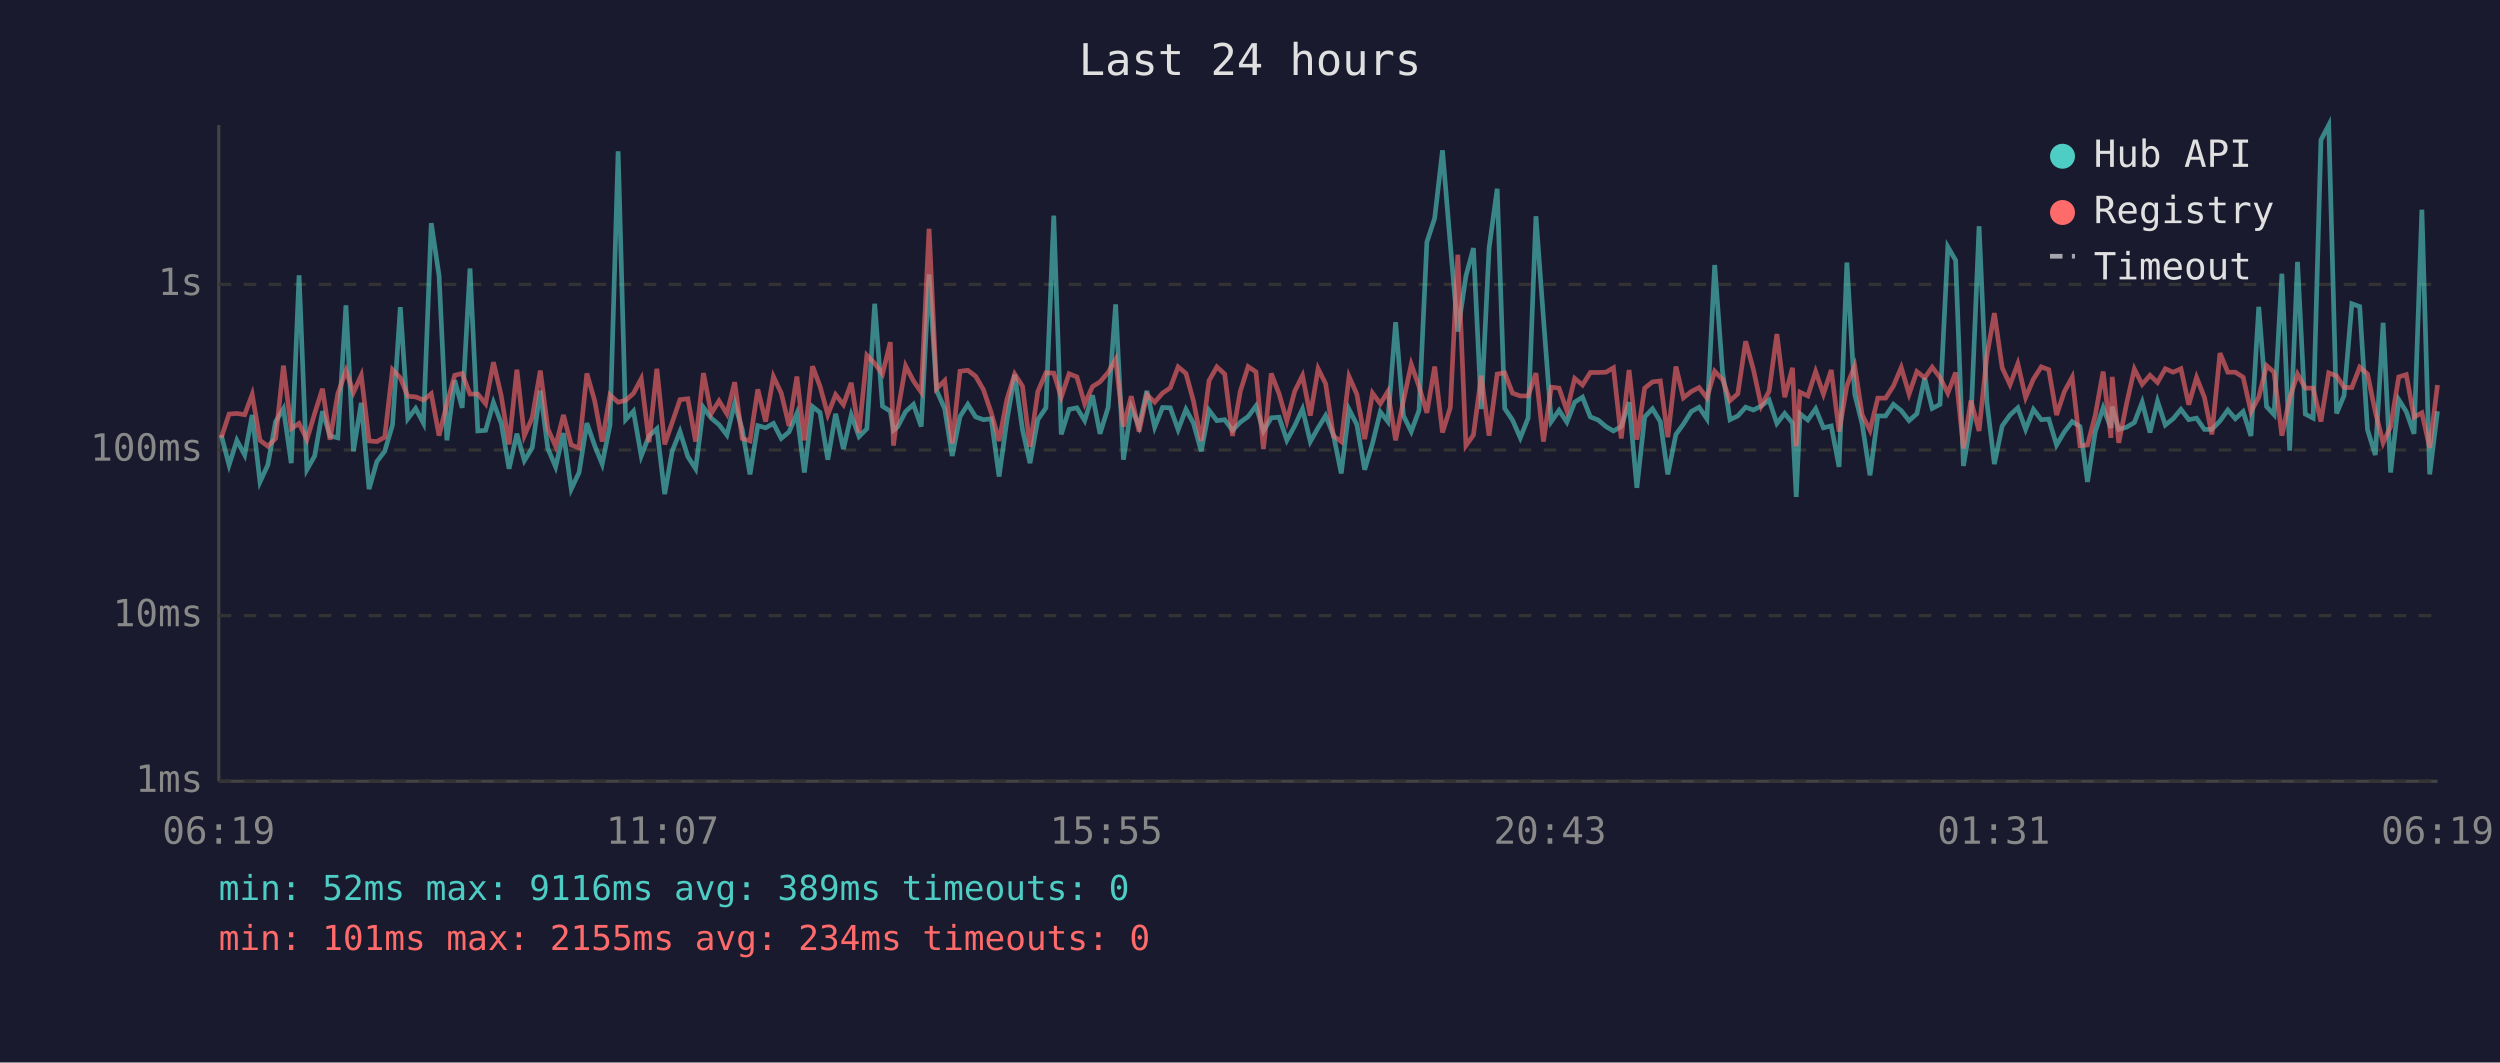
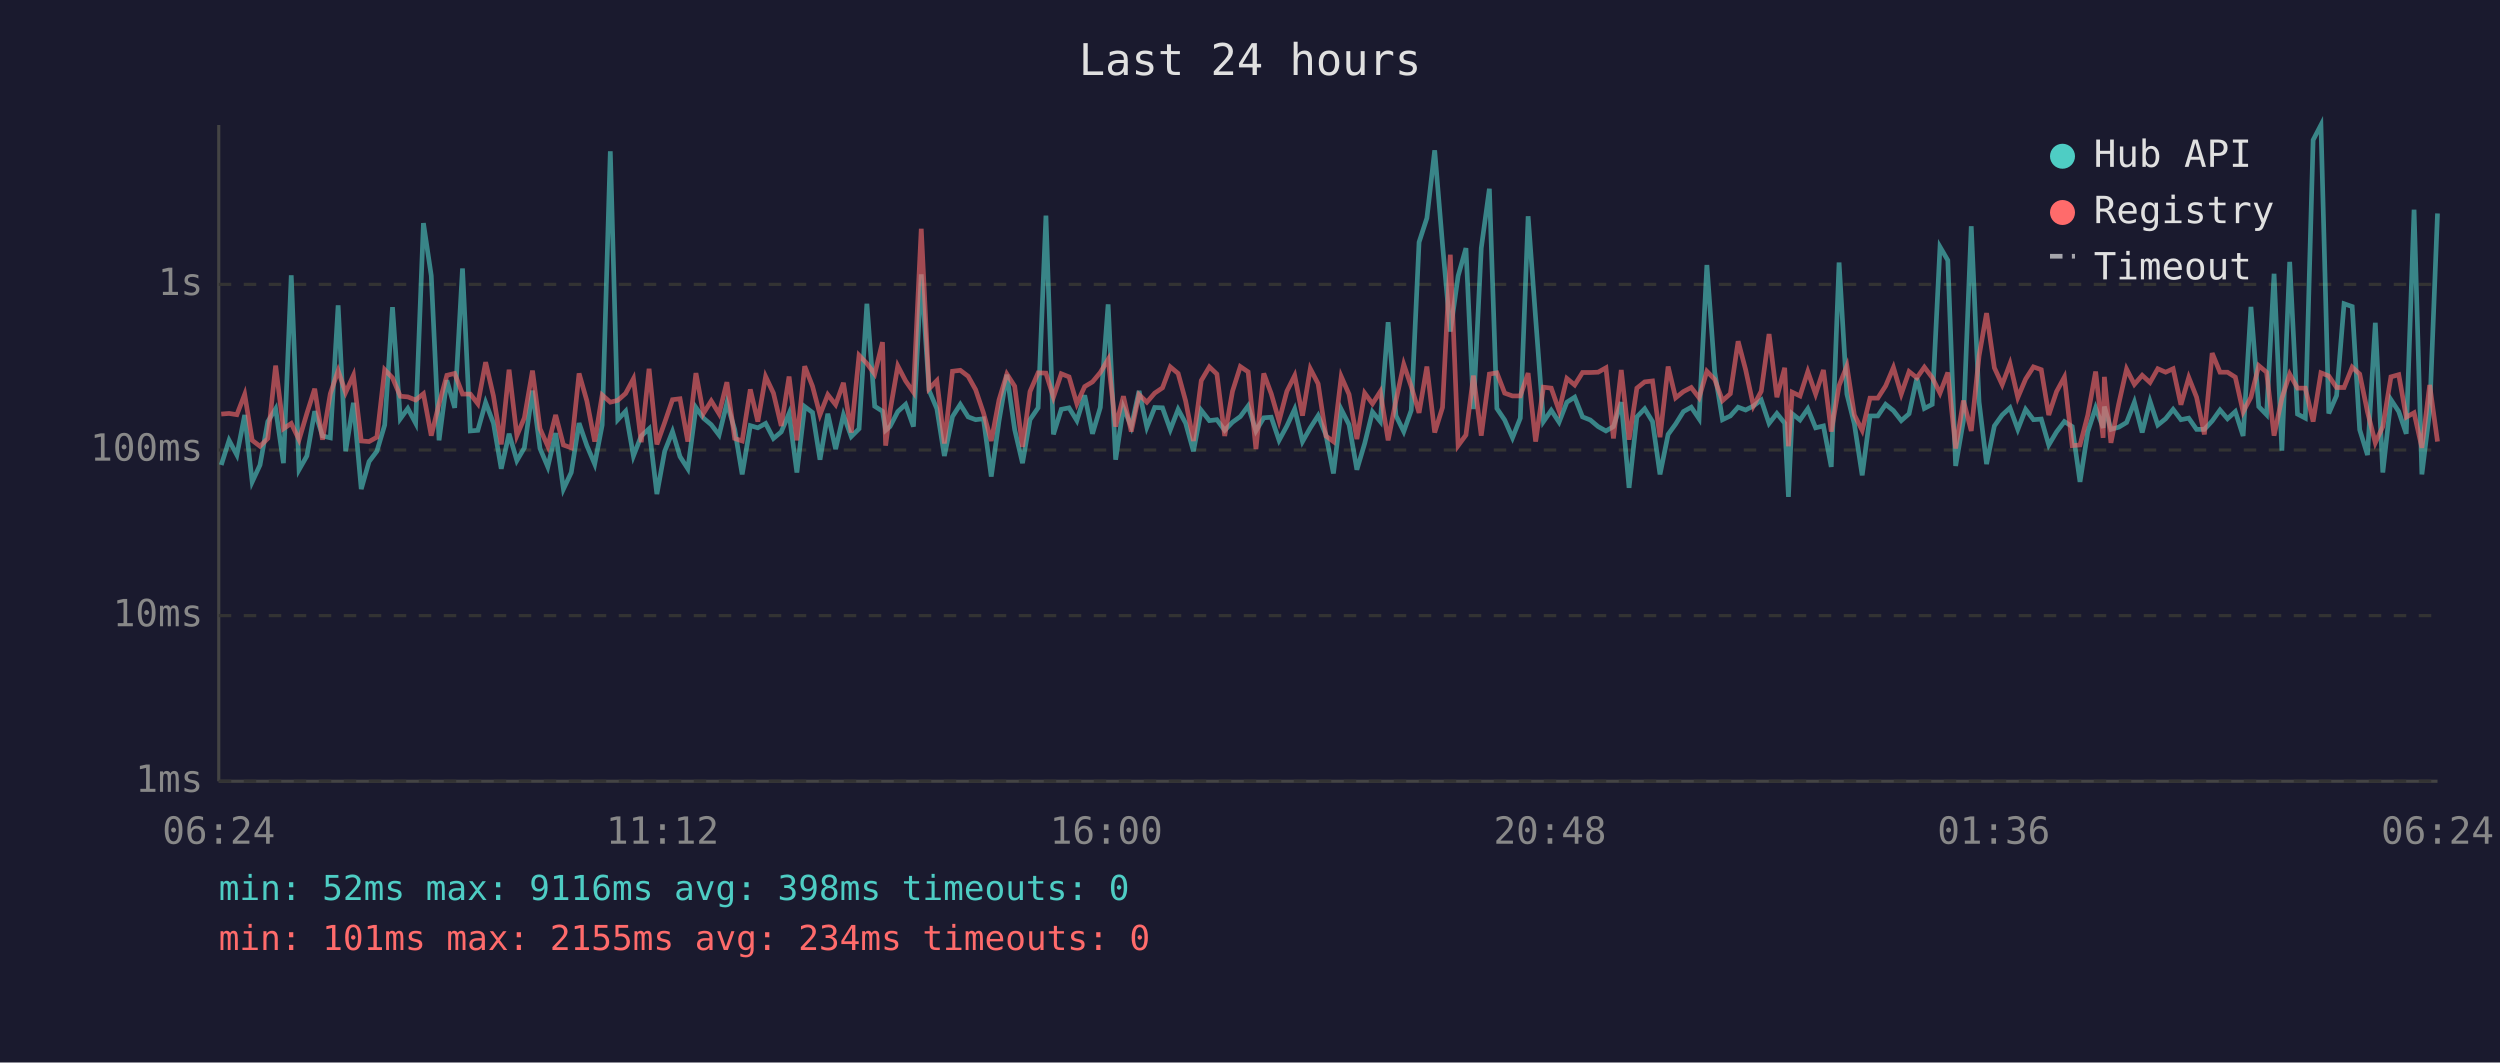
<svg xmlns="http://www.w3.org/2000/svg" viewBox="0 0 800 340" font-family="monospace" font-size="12">
  <rect width="800" height="340" fill="#1a1a2e" />
  <text x="400" y="24" fill="#e0e0e0" font-size="14" text-anchor="middle">Last 24 hours</text>
  <line x1="70" y1="40" x2="70" y2="250" stroke="#444" stroke-width="1" />
  <line x1="70" y1="250" x2="780" y2="250" stroke="#444" stroke-width="1" />
  <line x1="70" y1="250" x2="780" y2="250" stroke="#333" stroke-width="1" stroke-dasharray="4" />
  <text x="65" y="250" fill="#888" text-anchor="end" dominant-baseline="middle">1ms</text>
  <line x1="70" y1="197" x2="780" y2="197" stroke="#333" stroke-width="1" stroke-dasharray="4" />
  <text x="65" y="197" fill="#888" text-anchor="end" dominant-baseline="middle">10ms</text>
  <line x1="70" y1="144" x2="780" y2="144" stroke="#333" stroke-width="1" stroke-dasharray="4" />
  <text x="65" y="144" fill="#888" text-anchor="end" dominant-baseline="middle">100ms</text>
  <line x1="70" y1="91" x2="780" y2="91" stroke="#333" stroke-width="1" stroke-dasharray="4" />
  <text x="65" y="91" fill="#888" text-anchor="end" dominant-baseline="middle">1s</text>
-   <text x="70" y="270" fill="#888" text-anchor="middle">06:19</text>
-   <text x="212" y="270" fill="#888" text-anchor="middle">11:07</text>
-   <text x="354" y="270" fill="#888" text-anchor="middle">15:55</text>
-   <text x="496" y="270" fill="#888" text-anchor="middle">20:43</text>
-   <text x="638" y="270" fill="#888" text-anchor="middle">01:31</text>
-   <text x="780" y="270" fill="#888" text-anchor="middle">06:19</text>
-   <polyline points="70.8,139.2 73.3,148.8 75.8,140.9 78.3,145.6 80.7,132.8 83.2,154.2 85.7,148.8 88.2,134.9 90.7,130.8 93.2,148.2 95.7,88.1 98.2,150.3 100.7,145.9 103.2,131.6 105.6,139.5 108.1,140.1 110.7,97.7 113.1,144.4 115.6,128.9 118.1,156.5 120.6,147.7 123.1,144.4 125.6,136.0 128.1,98.3 130.5,134.0 133.0,130.7 135.5,135.4 138.0,71.4 140.5,88.2 143.0,140.9 145.5,121.7 147.9,130.5 150.4,85.9 152.9,137.9 155.4,137.7 157.9,128.8 160.4,135.4 162.9,150.0 165.4,138.8 167.8,147.4 170.3,143.3 172.9,125.0 175.3,143.5 177.8,149.4 180.3,138.6 182.8,156.5 185.3,151.2 187.8,135.4 190.3,142.6 192.7,148.5 195.2,136.0 197.8,48.4 200.2,134.3 202.7,131.6 205.2,145.9 207.7,139.5 210.2,137.2 212.7,158.1 215.1,144.4 217.6,138.1 220.1,146.1 222.6,150.0 225.1,130.4 227.6,133.8 230.1,135.9 232.6,139.2 235.1,129.0 237.5,137.4 240.0,151.8 242.5,136.2 245.0,136.9 247.5,135.5 250.0,140.3 252.5,138.2 255.0,132.3 257.4,151.2 260.0,130.1 262.4,132.0 264.9,147.1 267.4,132.4 269.9,143.7 272.4,132.8 274.9,139.7 277.4,137.2 279.9,97.2 282.4,130.0 284.9,131.6 285.9,137.7 287.3,136.5 289.8,131.7 292.3,129.4 294.8,136.5 297.3,87.8 299.7,124.9 302.3,130.8 304.7,145.9 307.2,133.3 309.7,129.4 312.2,133.4 314.7,134.3 317.2,134.0 319.7,152.5 322.2,134.6 324.7,119.9 327.2,137.5 329.6,148.2 332.1,134.3 334.7,130.5 337.2,69.0 339.6,139.0 342.1,131.0 344.6,130.5 347.1,134.6 349.6,126.5 352.0,138.8 354.6,130.4 357.0,97.4 359.5,147.1 362.0,130.4 364.5,136.5 367.0,125.1 369.5,136.7 372.0,130.4 374.5,130.5 377.0,137.5 379.5,131.0 381.9,135.4 384.4,144.4 386.9,131.3 389.4,134.6 391.9,134.3 394.4,137.7 396.9,135.1 399.4,133.3 401.9,129.9 404.3,137.9 406.8,133.7 409.3,133.5 411.8,140.9 414.3,136.3 416.8,130.9 419.3,141.3 421.8,136.9 424.2,133.0 426.7,139.2 429.2,151.5 431.7,131.0 434.2,135.9 436.7,150.3 439.2,141.9 441.7,131.8 444.1,134.9 446.6,103.1 449.1,133.0 451.6,138.1 454.1,131.3 456.6,77.5 459.1,69.8 461.6,48.1 464.1,78.2 466.5,106.1 469.1,88.3 471.5,79.4 474.0,130.9 476.5,79.4 479.1,60.4 481.5,130.7 484.0,134.4 486.5,140.1 489.0,133.8 491.5,69.2 493.9,101.8 496.4,134.9 498.9,131.3 501.4,135.1 503.9,128.7 506.4,127.1 508.9,133.4 511.4,134.4 513.9,136.5 516.3,137.9 518.8,136.5 521.3,128.7 523.8,156.1 526.3,133.4 528.8,130.8 531.3,134.9 533.7,151.8 536.3,139.0 538.7,135.7 541.2,131.7 543.7,130.3 546.2,134.0 548.7,84.8 551.2,119.0 553.6,134.3 556.1,133.1 558.6,130.3 561.1,131.2 563.6,129.9 566.1,128.0 568.6,135.5 571.1,132.3 573.6,135.4 574.8,159.0 576.0,132.4 578.5,134.4 581.0,130.8 583.5,136.9 586.0,136.3 588.5,149.4 591.0,84.0 593.5,126.1 595.9,135.7 598.4,152.1 600.9,133.1 603.4,133.1 605.9,129.4 608.4,131.4 610.9,134.6 613.4,132.4 615.9,121.0 618.3,130.7 620.8,129.4 623.3,79.0 625.8,83.3 628.3,149.1 630.7,134.6 633.3,72.4 635.8,128.6 638.2,148.5 640.7,136.3 643.2,132.8 645.7,130.5 648.2,137.4 650.7,131.0 653.2,134.3 655.6,134.1 658.1,142.4 660.6,138.2 663.1,134.9 665.6,136.5 668.0,154.2 670.5,138.1 673.0,130.5 675.5,136.9 675.9,130.1 678.0,137.4 680.5,136.7 683.0,135.2 685.5,128.7 688.0,138.4 690.4,128.4 692.9,136.0 695.4,134.0 697.9,131.0 700.4,134.3 702.9,133.8 705.4,137.4 707.8,137.4 710.4,134.7 712.9,131.2 715.3,134.0 717.8,131.7 720.3,139.5 722.8,98.2 725.3,130.1 727.7,132.7 730.2,87.6 732.7,144.2 735.2,83.8 737.7,132.5 740.2,133.8 742.7,44.8 745.2,40.0 747.7,132.3 750.1,126.6 752.6,97.2 755.1,98.1 757.6,137.5 760.1,145.6 762.6,103.3 765.0,151.2 767.6,127.9 770.0,131.7 772.5,138.8 775.0,67.1 777.5,151.8 780.0,131.6" fill="none" stroke="#4ecdc4" stroke-width="1.5" opacity="0.6" />
-   <polyline points="70.8,140.1 73.3,132.5 75.8,132.3 78.3,132.7 80.7,126.2 83.2,140.9 85.7,142.8 88.2,140.3 90.7,117.0 93.2,137.2 95.7,135.5 98.2,140.7 100.7,132.3 103.2,124.4 105.6,140.7 108.1,126.0 110.7,118.6 113.1,125.6 115.6,120.1 118.1,141.1 120.6,141.3 123.1,139.9 125.6,118.3 128.1,120.9 130.5,126.8 133.0,127.0 135.5,128.0 138.0,126.0 140.5,139.4 143.0,129.2 145.5,120.1 147.9,119.5 150.4,126.1 152.9,126.1 155.4,129.2 157.9,115.9 160.4,126.7 162.9,142.2 165.4,118.3 167.8,139.4 170.3,133.7 172.9,118.6 175.3,137.2 177.8,142.8 180.3,132.8 182.8,142.4 185.3,143.3 187.8,119.5 190.3,128.3 192.7,141.3 195.2,126.4 197.8,128.7 200.2,128.1 202.7,125.9 205.2,121.2 207.7,141.5 210.2,118.0 212.7,142.2 215.1,135.2 217.6,127.9 220.1,127.6 222.6,141.3 225.1,119.4 227.6,132.3 230.1,128.3 232.6,132.4 235.1,122.3 237.5,140.3 240.0,141.1 242.5,124.6 245.0,134.9 247.5,120.5 250.0,125.8 252.5,136.3 255.0,120.5 257.4,140.9 260.0,117.2 262.4,123.6 264.9,132.7 267.4,126.3 269.9,129.5 272.4,122.5 274.9,138.4 277.4,113.7 279.9,116.3 282.4,119.7 284.9,109.5 285.9,142.6 287.3,131.6 289.8,117.1 292.3,121.9 294.8,125.5 297.3,73.2 299.7,124.4 302.3,121.8 304.7,141.9 307.2,118.8 309.7,118.5 312.2,120.4 314.7,124.7 317.2,132.1 319.7,141.1 322.2,127.9 324.7,119.7 327.2,123.6 329.6,143.0 332.1,125.3 334.7,119.3 337.2,119.4 339.6,127.1 342.1,119.6 344.6,120.6 347.1,129.2 349.6,123.7 352.0,122.2 354.6,119.2 357.0,115.0 359.5,136.5 362.0,126.8 364.5,138.1 367.0,126.3 369.5,128.7 372.0,125.8 374.5,124.1 377.0,117.4 379.5,119.5 381.9,128.3 384.4,141.1 386.9,121.8 389.4,117.4 391.9,119.7 394.4,139.5 396.9,125.2 399.4,117.3 401.9,119.0 404.3,143.7 406.8,119.5 409.3,126.0 411.8,134.7 414.3,125.2 416.8,120.2 419.3,133.0 421.8,118.0 424.2,122.8 426.7,139.5 429.2,141.3 431.7,120.5 434.2,126.2 436.7,140.5 439.2,125.8 441.7,129.2 444.1,125.3 446.6,140.9 449.1,128.2 451.6,116.6 454.1,123.7 456.6,132.1 459.1,117.3 461.6,138.4 464.1,130.4 466.5,81.5 469.1,142.6 471.5,139.2 474.0,120.2 476.5,139.4 479.1,119.7 481.5,119.3 484.0,125.8 486.5,126.7 489.0,126.7 491.5,119.4 493.9,141.3 496.4,123.9 498.9,124.2 501.4,131.4 503.9,121.1 506.4,123.2 508.9,119.2 511.4,119.2 513.9,119.1 516.3,117.7 518.8,140.3 521.3,118.4 523.8,140.7 526.3,124.2 528.8,122.2 531.3,121.9 533.7,139.9 536.3,117.3 538.7,127.3 541.2,125.3 543.7,124.0 546.2,127.3 548.7,118.8 551.2,121.4 553.6,128.2 556.1,126.0 558.6,109.2 561.1,118.3 563.6,129.9 566.1,125.2 568.6,106.9 571.1,127.1 573.6,117.7 574.8,142.8 576.0,125.5 578.5,126.7 581.0,118.9 583.5,126.1 586.0,118.4 588.5,138.1 591.0,123.4 593.5,117.1 595.9,132.8 598.4,137.7 600.9,127.4 603.4,127.4 605.9,123.5 608.4,117.6 610.9,126.1 613.4,118.9 615.9,120.9 618.3,117.5 620.8,120.8 623.3,125.8 625.8,119.2 628.3,143.5 630.7,128.2 633.3,137.9 635.8,113.9 638.2,100.2 640.7,117.7 643.2,123.1 645.7,116.4 648.2,127.2 650.7,121.3 653.2,117.4 655.6,118.3 658.1,132.8 660.6,125.3 663.1,120.7 665.6,142.6 668.0,142.4 670.5,132.8 673.0,118.9 675.5,140.1 675.9,120.6 678.0,141.7 680.5,129.2 683.0,118.1 685.5,123.0 688.0,120.1 690.4,122.4 692.9,118.0 695.4,119.1 697.9,118.0 700.4,129.5 702.9,120.8 705.4,127.1 707.8,139.0 710.4,113.0 712.9,119.1 715.3,119.1 717.8,120.7 720.3,131.8 722.8,127.1 725.3,117.0 727.7,119.1 730.2,139.4 732.7,127.4 735.2,119.7 737.7,124.2 740.2,124.2 742.7,134.9 745.2,119.3 747.7,120.3 750.1,124.0 752.6,124.0 755.1,117.5 757.6,119.7 760.1,131.8 762.6,141.7 765.0,136.5 767.6,120.6 770.0,119.9 772.5,133.5 775.0,132.1 777.5,143.3 780.0,123.2" fill="none" stroke="#ff6b6b" stroke-width="1.5" opacity="0.6" />
+   <text x="70" y="270" fill="#888" text-anchor="middle">06:24</text>
+   <text x="212" y="270" fill="#888" text-anchor="middle">11:12</text>
+   <text x="354" y="270" fill="#888" text-anchor="middle">16:00</text>
+   <text x="496" y="270" fill="#888" text-anchor="middle">20:48</text>
+   <text x="638" y="270" fill="#888" text-anchor="middle">01:36</text>
+   <text x="780" y="270" fill="#888" text-anchor="middle">06:24</text>
+   <polyline points="70.8,148.8 73.3,140.9 75.8,145.6 78.3,132.8 80.7,154.2 83.2,148.8 85.7,134.9 88.2,130.8 90.7,148.2 93.2,88.1 95.7,150.3 98.2,145.9 100.7,131.6 103.2,139.5 105.7,140.1 108.2,97.7 110.6,144.4 113.1,128.9 115.6,156.5 118.1,147.7 120.6,144.4 123.1,136.0 125.6,98.3 128.1,134.0 130.5,130.7 133.0,135.4 135.5,71.4 138.0,88.2 140.5,140.9 143.0,121.7 145.5,130.5 148.0,85.9 150.5,137.9 152.9,137.7 155.4,128.8 157.9,135.4 160.4,150.0 162.9,138.8 165.4,147.4 167.8,143.3 170.4,125.0 172.8,143.5 175.3,149.4 177.8,138.6 180.3,156.5 182.8,151.2 185.3,135.4 187.8,142.6 190.3,148.5 192.7,136.0 195.3,48.4 197.7,134.3 200.2,131.6 202.7,145.9 205.2,139.5 207.7,137.2 210.2,158.1 212.7,144.4 215.2,138.1 217.6,146.1 220.1,150.0 222.7,130.4 225.1,133.8 227.6,135.9 230.1,139.2 232.6,129.0 235.1,137.4 237.5,151.8 240.1,136.2 242.5,136.9 245.0,135.5 247.5,140.3 250.0,138.2 252.5,132.3 255.0,151.2 257.5,130.1 260.0,132.0 262.4,147.1 264.9,132.4 267.4,143.7 269.9,132.8 272.4,139.7 274.9,137.2 277.4,97.2 279.9,130.0 282.4,131.6 283.4,137.7 284.8,136.5 287.3,131.7 289.8,129.4 292.3,136.5 294.8,87.8 297.3,124.9 299.8,130.8 302.2,145.9 304.8,133.3 307.3,129.4 309.8,133.4 312.2,134.3 314.7,134.0 317.2,152.5 319.7,134.6 322.2,119.9 324.7,137.5 327.2,148.2 329.6,134.3 332.2,130.5 334.7,69.0 337.1,139.0 339.6,131.0 342.1,130.5 344.6,134.6 347.1,126.5 349.6,138.8 352.1,130.4 354.6,97.4 357.0,147.1 359.5,130.4 362.0,136.5 364.5,125.1 367.0,136.7 369.5,130.4 372.0,130.5 374.5,137.5 377.0,131.0 379.4,135.4 381.9,144.4 384.4,131.3 387.0,134.6 389.4,134.3 391.9,137.7 394.4,135.1 396.9,133.3 399.4,129.9 401.9,137.9 404.4,133.7 406.8,133.5 409.3,140.9 411.8,136.3 414.3,130.9 416.8,141.3 419.3,136.9 421.8,133.0 424.3,139.2 426.7,151.5 429.2,131.0 431.7,135.9 434.2,150.3 436.7,141.9 439.2,131.8 441.7,134.9 444.2,103.1 446.7,133.0 449.2,138.1 451.6,131.3 454.1,77.5 456.6,69.8 459.1,48.1 461.6,78.2 464.1,106.1 466.6,88.3 469.1,79.4 471.5,130.9 474.0,79.4 476.6,60.4 479.0,130.7 481.5,134.4 484.0,140.1 486.5,133.8 489.0,69.2 491.4,101.8 493.9,134.9 496.4,131.3 498.9,135.1 501.4,128.7 503.9,127.1 506.4,133.4 508.9,134.4 511.4,136.5 513.9,137.9 516.3,136.5 518.8,128.7 521.3,156.1 523.8,133.4 526.3,130.8 528.8,134.9 531.2,151.8 533.8,139.0 536.2,135.7 538.7,131.7 541.2,130.3 543.7,134.0 546.2,84.8 548.7,119.0 551.2,134.3 553.7,133.1 556.2,130.3 558.6,131.2 561.1,129.9 563.6,128.0 566.1,135.5 568.6,132.3 571.1,135.4 572.3,159.0 573.5,132.4 576.0,134.4 578.5,130.8 581.0,136.9 583.5,136.3 586.0,149.4 588.5,84.0 591.0,126.1 593.4,135.7 595.9,152.1 598.4,133.1 600.9,133.1 603.4,129.4 605.9,131.4 608.4,134.6 610.9,132.4 613.4,121.0 615.8,130.7 618.3,129.4 620.8,79.0 623.3,83.3 625.8,149.1 628.3,134.6 630.8,72.4 633.3,128.6 635.7,148.5 638.2,136.3 640.7,132.8 643.2,130.5 645.7,137.4 648.2,131.0 650.7,134.3 653.2,134.1 655.6,142.4 658.1,138.2 660.6,134.9 663.1,136.5 665.6,154.2 668.1,138.1 670.6,130.5 673.0,136.9 673.4,130.1 675.5,137.4 678.0,136.7 680.5,135.2 683.0,128.7 685.5,138.4 688.0,128.4 690.5,136.0 693.0,134.0 695.4,131.0 697.9,134.3 700.4,133.8 702.9,137.4 705.4,137.4 707.9,134.7 710.4,131.2 712.8,134.0 715.3,131.7 717.8,139.5 720.3,98.2 722.8,130.1 725.3,132.7 727.7,87.6 730.2,144.2 732.7,83.8 735.2,132.5 737.7,133.8 740.2,44.8 742.7,40.0 745.2,132.3 747.7,126.6 750.1,97.2 752.7,98.1 755.1,137.5 757.6,145.6 760.1,103.3 762.5,151.2 765.1,127.9 767.6,131.7 770.0,138.8 772.5,67.1 775.0,151.8 777.5,131.6 780.0,68.3" fill="none" stroke="#4ecdc4" stroke-width="1.5" opacity="0.6" />
+   <polyline points="70.8,132.5 73.3,132.3 75.8,132.7 78.3,126.2 80.7,140.9 83.2,142.8 85.7,140.3 88.2,117.0 90.7,137.2 93.2,135.5 95.7,140.7 98.2,132.3 100.7,124.4 103.2,140.7 105.7,126.0 108.2,118.6 110.6,125.6 113.1,120.1 115.6,141.1 118.1,141.3 120.6,139.9 123.1,118.3 125.6,120.9 128.1,126.8 130.5,127.0 133.0,128.0 135.5,126.0 138.0,139.4 140.5,129.2 143.0,120.1 145.5,119.5 148.0,126.1 150.5,126.1 152.9,129.2 155.4,115.9 157.9,126.7 160.4,142.2 162.9,118.3 165.4,139.4 167.8,133.7 170.4,118.6 172.8,137.2 175.3,142.8 177.8,132.8 180.3,142.4 182.8,143.3 185.3,119.5 187.8,128.3 190.3,141.3 192.7,126.4 195.3,128.7 197.7,128.1 200.2,125.9 202.7,121.2 205.2,141.5 207.7,118.0 210.2,142.2 212.7,135.2 215.2,127.9 217.6,127.6 220.1,141.3 222.7,119.4 225.1,132.3 227.6,128.3 230.1,132.4 232.6,122.3 235.1,140.3 237.5,141.1 240.1,124.6 242.5,134.9 245.0,120.5 247.5,125.8 250.0,136.3 252.5,120.5 255.0,140.9 257.5,117.2 260.0,123.6 262.4,132.7 264.9,126.3 267.4,129.5 269.9,122.5 272.4,138.4 274.9,113.7 277.4,116.3 279.9,119.7 282.4,109.5 283.4,142.6 284.8,131.6 287.3,117.1 289.8,121.9 292.3,125.5 294.8,73.2 297.3,124.4 299.8,121.8 302.2,141.9 304.8,118.8 307.3,118.5 309.8,120.4 312.2,124.7 314.7,132.1 317.2,141.1 319.7,127.9 322.2,119.7 324.7,123.6 327.2,143.0 329.6,125.3 332.2,119.3 334.7,119.4 337.1,127.1 339.6,119.6 342.1,120.6 344.6,129.2 347.1,123.7 349.6,122.2 352.1,119.2 354.6,115.0 357.0,136.5 359.5,126.8 362.0,138.1 364.5,126.3 367.0,128.7 369.5,125.8 372.0,124.1 374.5,117.4 377.0,119.5 379.4,128.3 381.9,141.1 384.4,121.8 387.0,117.4 389.4,119.7 391.9,139.5 394.4,125.2 396.9,117.3 399.4,119.0 401.9,143.7 404.4,119.5 406.8,126.0 409.3,134.7 411.8,125.2 414.3,120.2 416.8,133.0 419.3,118.0 421.8,122.8 424.3,139.5 426.7,141.3 429.2,120.5 431.7,126.2 434.2,140.5 436.7,125.8 439.2,129.2 441.7,125.3 444.2,140.9 446.7,128.2 449.2,116.6 451.6,123.7 454.1,132.1 456.6,117.3 459.1,138.4 461.6,130.4 464.1,81.5 466.6,142.6 469.1,139.2 471.5,120.2 474.0,139.4 476.6,119.7 479.0,119.3 481.5,125.8 484.0,126.7 486.5,126.7 489.0,119.4 491.4,141.3 493.9,123.9 496.4,124.2 498.9,131.4 501.4,121.1 503.9,123.2 506.4,119.2 508.9,119.2 511.4,119.1 513.9,117.7 516.3,140.3 518.8,118.4 521.3,140.7 523.8,124.2 526.3,122.2 528.8,121.9 531.2,139.9 533.8,117.3 536.2,127.3 538.7,125.3 541.2,124.0 543.7,127.3 546.2,118.8 548.7,121.4 551.2,128.2 553.7,126.0 556.2,109.2 558.6,118.3 561.1,129.9 563.6,125.2 566.1,106.9 568.6,127.1 571.1,117.7 572.3,142.8 573.5,125.5 576.0,126.7 578.5,118.9 581.0,126.1 583.5,118.4 586.0,138.1 588.5,123.4 591.0,117.1 593.4,132.8 595.9,137.7 598.4,127.4 600.9,127.4 603.4,123.5 605.9,117.6 608.4,126.1 610.9,118.9 613.4,120.9 615.8,117.5 618.3,120.8 620.8,125.8 623.3,119.2 625.8,143.5 628.3,128.2 630.8,137.9 633.3,113.9 635.7,100.2 638.2,117.7 640.7,123.1 643.2,116.4 645.7,127.2 648.2,121.3 650.7,117.4 653.2,118.3 655.6,132.8 658.1,125.3 660.6,120.7 663.1,142.6 665.6,142.4 668.1,132.8 670.6,118.9 673.0,140.1 673.4,120.6 675.5,141.7 678.0,129.2 680.5,118.1 683.0,123.0 685.5,120.1 688.0,122.4 690.5,118.0 693.0,119.1 695.4,118.0 697.9,129.5 700.4,120.8 702.9,127.1 705.4,139.0 707.9,113.0 710.4,119.1 712.8,119.1 715.3,120.7 717.8,131.8 720.3,127.1 722.8,117.0 725.3,119.1 727.7,139.4 730.2,127.4 732.7,119.7 735.2,124.2 737.7,124.2 740.2,134.9 742.7,119.3 745.2,120.3 747.7,124.0 750.1,124.0 752.7,117.5 755.1,119.7 757.6,131.8 760.1,141.7 762.5,136.5 765.1,120.6 767.6,119.9 770.0,133.5 772.5,132.1 775.0,143.3 777.5,123.2 780.0,141.3" fill="none" stroke="#ff6b6b" stroke-width="1.5" opacity="0.6" />
  <circle cx="660" cy="50" r="4" fill="#4ecdc4" />
  <text x="670" y="50" fill="#e0e0e0" dominant-baseline="middle">Hub API</text>
  <circle cx="660" cy="68" r="4" fill="#ff6b6b" />
  <text x="670" y="68" fill="#e0e0e0" dominant-baseline="middle">Registry</text>
  <line x1="656" y1="82" x2="664" y2="82" stroke="#e0e0e0" stroke-width="1.5" stroke-dasharray="4,3" opacity="0.7" />
  <text x="670" y="86" fill="#e0e0e0" dominant-baseline="middle">Timeout</text>
-   <text x="70" y="288" fill="#4ecdc4" font-size="11">min: 52ms  max: 9116ms  avg: 389ms  timeouts: 0</text>
+   <text x="70" y="288" fill="#4ecdc4" font-size="11">min: 52ms  max: 9116ms  avg: 398ms  timeouts: 0</text>
  <text x="70" y="304" fill="#ff6b6b" font-size="11">min: 101ms  max: 2155ms  avg: 234ms  timeouts: 0</text>
</svg>
